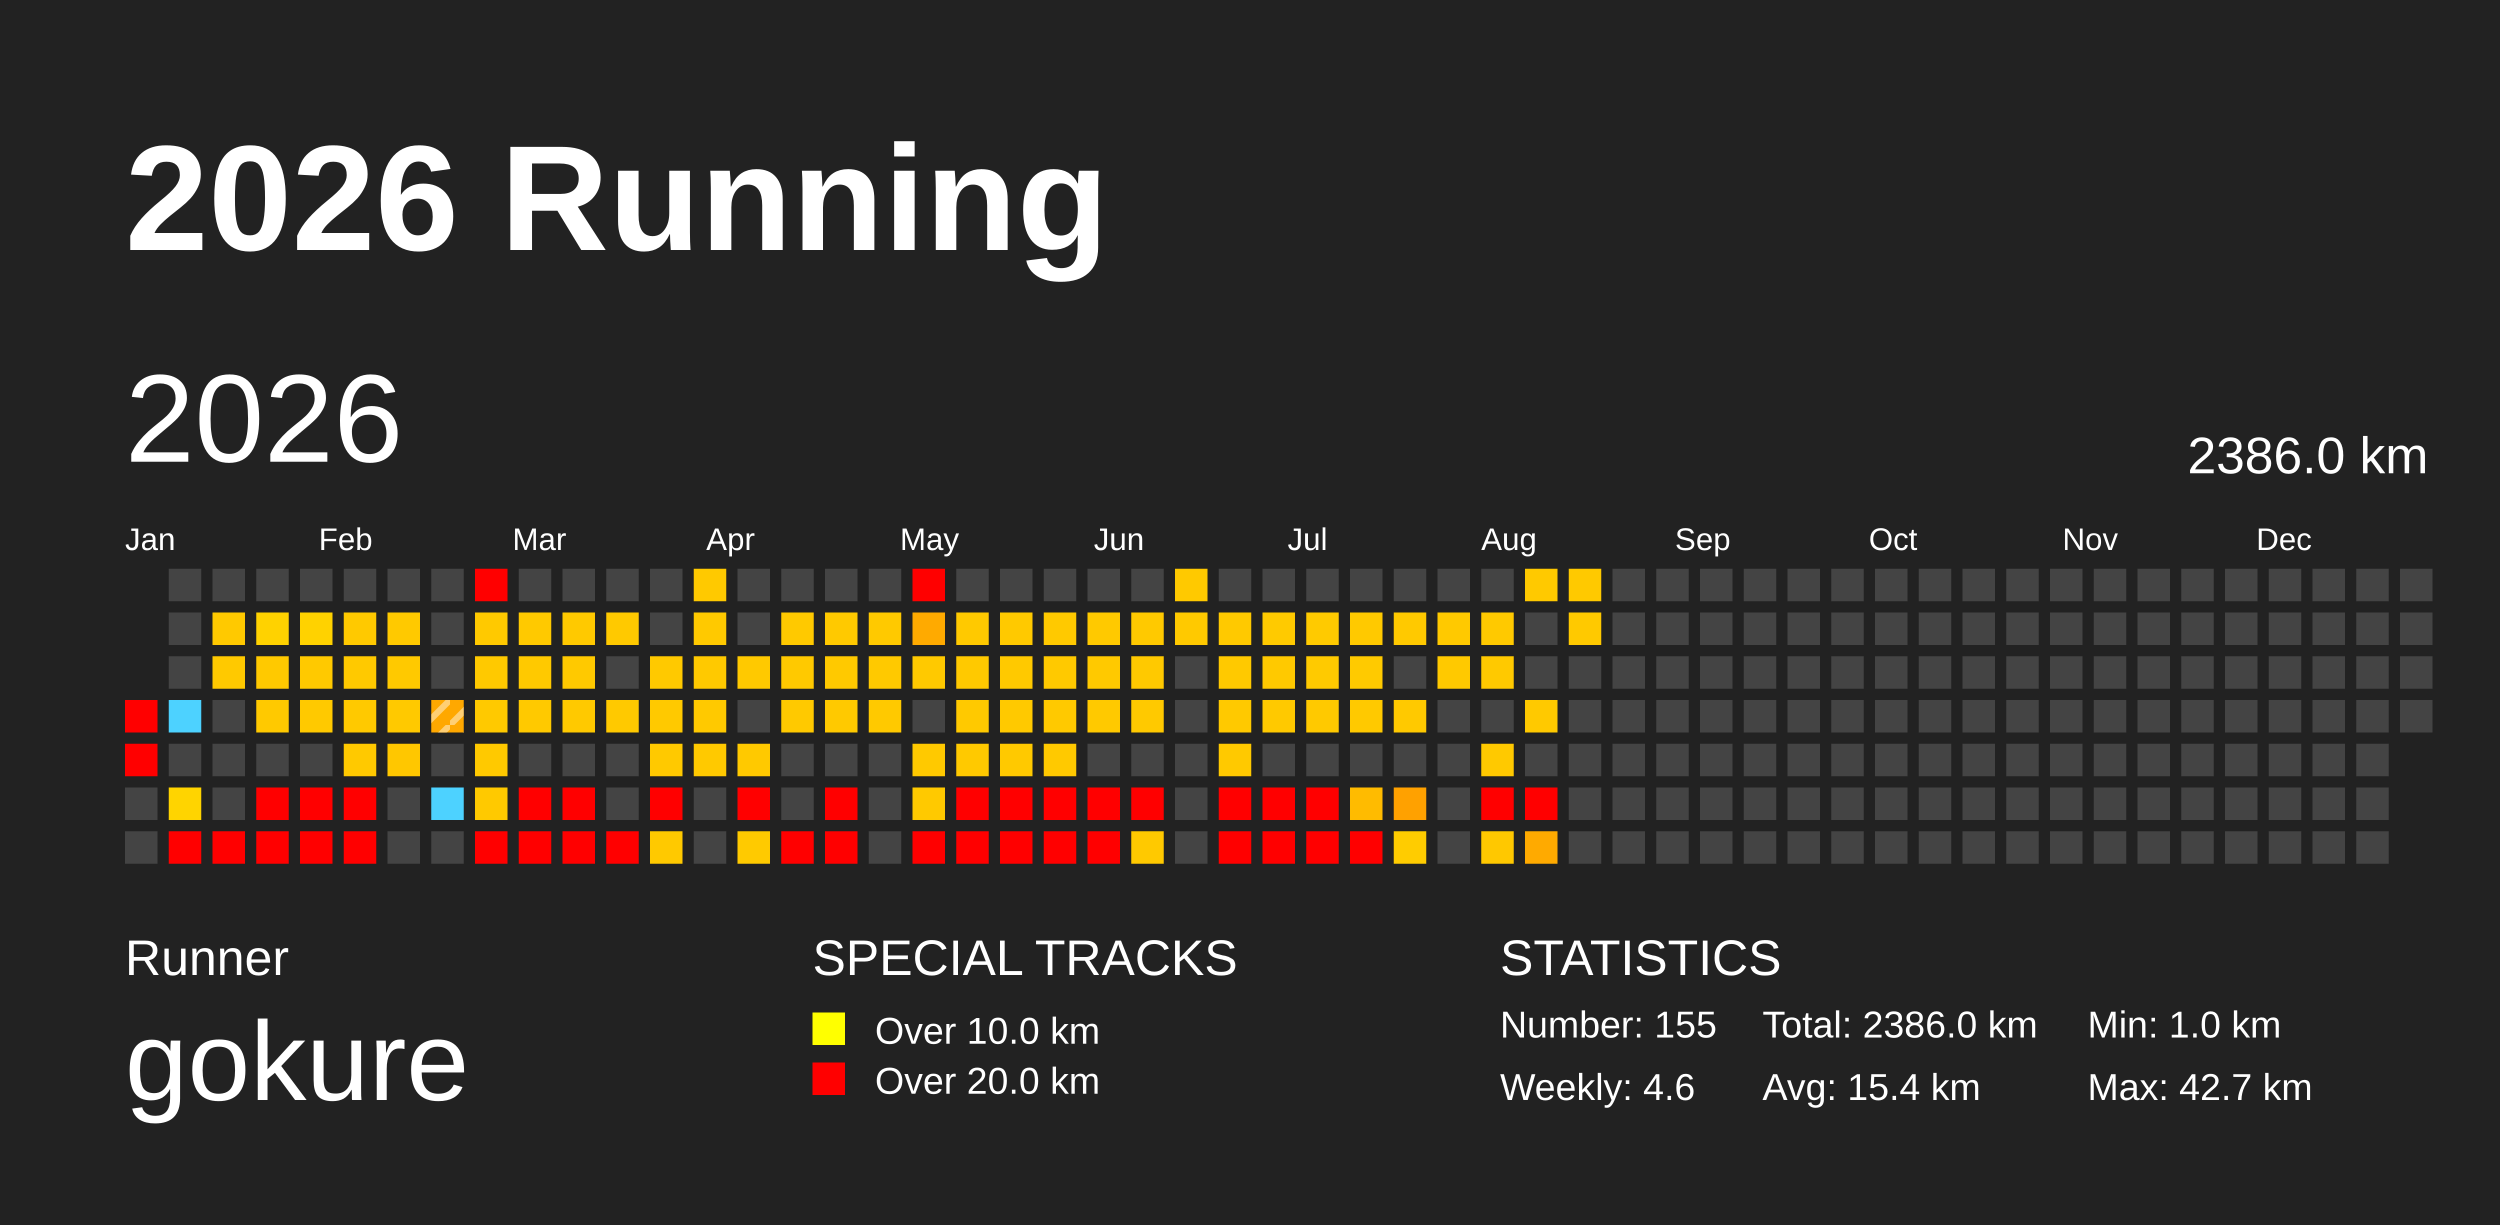
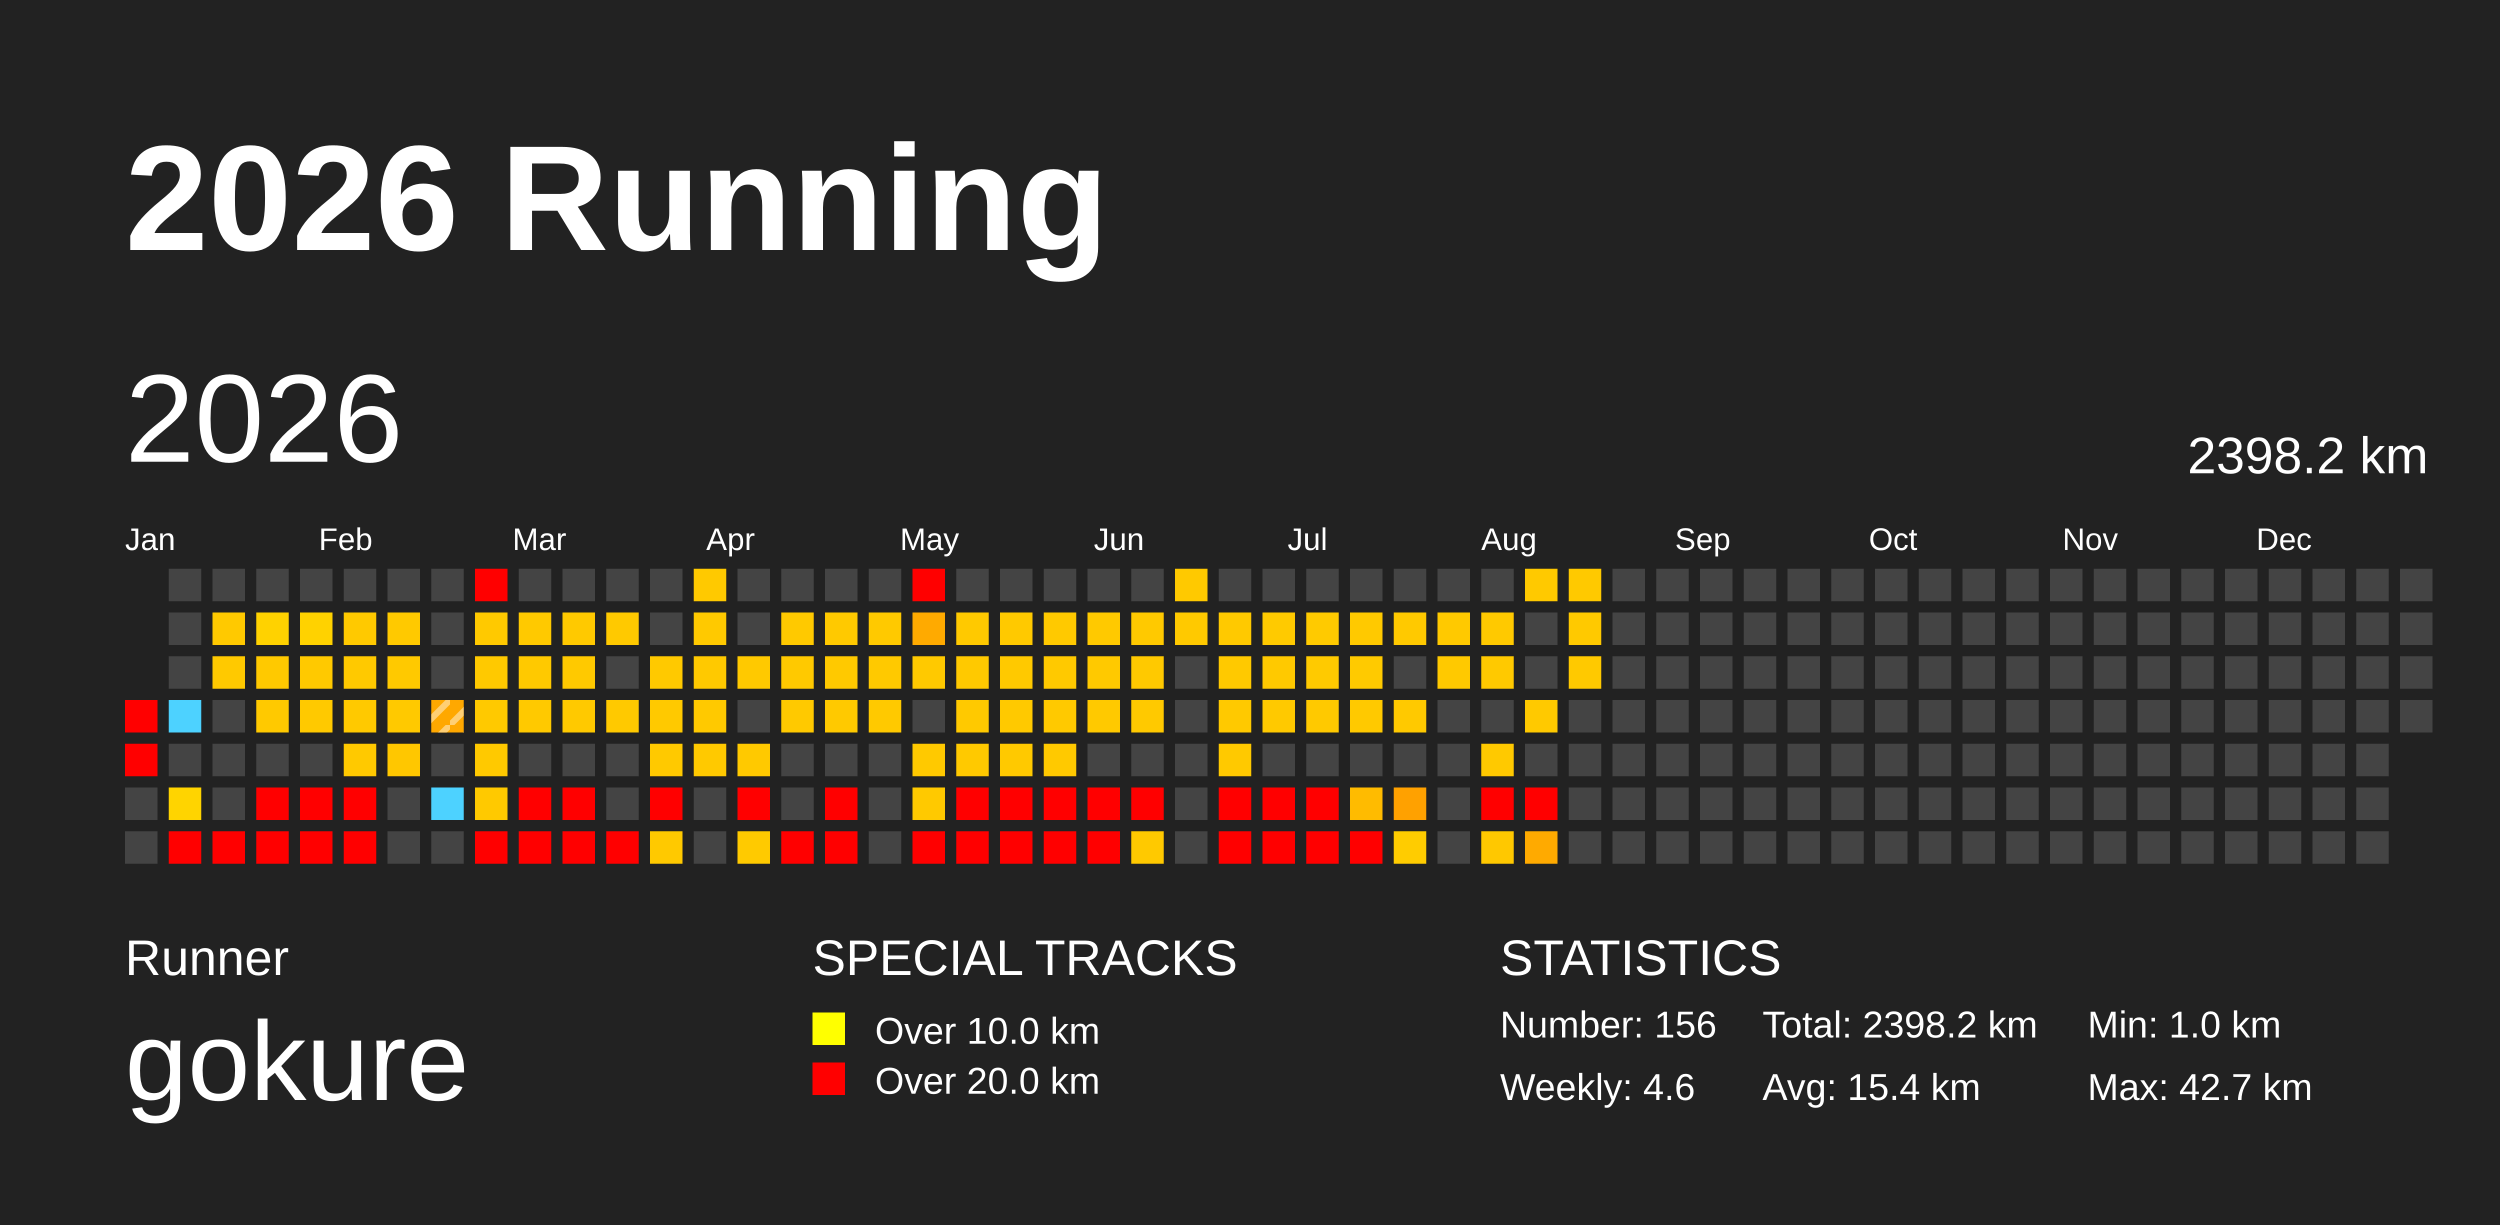
<svg xmlns="http://www.w3.org/2000/svg" baseProfile="full" height="98mm" version="1.1" viewBox="0,0,200,98" width="200mm">
  <defs>
    <pattern height="2" id="indoor-stripe" patternUnits="userSpaceOnUse" width="2">
      <line stroke="white" stroke-opacity="0.45" stroke-width="0.5" x1="0" x2="2" y1="2" y2="0" />
    </pattern>
  </defs>
  <rect fill="#222222" height="98" width="200" x="0" y="0" />
  <text fill="#FFFFFF" style="font-size:12px; font-family:Arial; font-weight:bold;" x="10" y="20">2026 Running</text>
  <text fill="#FFFFFF" style="font-size:4px; font-family:Arial" x="10" y="78">Runner</text>
  <text fill="#FFFFFF" style="font-size:9px; font-family:Arial" x="10" y="88">gokure</text>
  <text fill="#FFFFFF" style="font-size:4px; font-family:Arial" x="65" y="78">SPECIAL TRACKS</text>
  <rect fill="yellow" height="2.6" width="2.6" x="65" y="81" />
  <text fill="#FFFFFF" style="font-size:3px; font-family:Arial" x="70" y="83.5">Over 10.0 km</text>
  <rect fill="red" height="2.6" width="2.6" x="65" y="85" />
  <text fill="#FFFFFF" style="font-size:3px; font-family:Arial" x="70" y="87.5">Over 20.0 km</text>
  <text fill="#FFFFFF" style="font-size:4px; font-family:Arial" x="120" y="78">STATISTICS</text>
-   <text fill="#FFFFFF" style="font-size:3px; font-family:Arial" x="120" y="83">Number: 155</text>
+   <text fill="#FFFFFF" style="font-size:3px; font-family:Arial" x="120" y="83">Number: 156</text>
  <text fill="#FFFFFF" style="font-size:3px; font-family:Arial" x="120" y="88">Weekly: 4.6</text>
-   <text fill="#FFFFFF" style="font-size:3px; font-family:Arial" x="141" y="83">Total: 2386.0 km</text>
+   <text fill="#FFFFFF" style="font-size:3px; font-family:Arial" x="141" y="83">Total: 2398.2 km</text>
  <text fill="#FFFFFF" style="font-size:3px; font-family:Arial" x="141" y="88">Avg: 15.4 km</text>
  <text fill="#FFFFFF" style="font-size:3px; font-family:Arial" x="167" y="83">Min: 1.0 km</text>
  <text fill="#FFFFFF" style="font-size:3px; font-family:Arial" x="167" y="88">Max: 42.7 km</text>
  <text dominant-baseline="hanging" fill="#FFFFFF" style="font-size:10.0px; font-family:Arial;" x="10" y="30">2026</text>
-   <text dominant-baseline="hanging" fill="#FFFFFF" style="font-size:4.125px; font-family:Arial;" x="175" y="35">2386.0 km</text>
+   <text dominant-baseline="hanging" fill="#FFFFFF" style="font-size:4.125px; font-family:Arial;" x="175" y="35">2398.2 km</text>
  <text fill="#FFFFFF" style="font-size:2.5px; font-family:Arial" x="10.0" y="44">Jan</text>
  <text fill="#FFFFFF" style="font-size:2.5px; font-family:Arial" x="25.5" y="44">Feb</text>
  <text fill="#FFFFFF" style="font-size:2.5px; font-family:Arial" x="41.0" y="44">Mar</text>
  <text fill="#FFFFFF" style="font-size:2.5px; font-family:Arial" x="56.5" y="44">Apr</text>
  <text fill="#FFFFFF" style="font-size:2.5px; font-family:Arial" x="72.0" y="44">May</text>
  <text fill="#FFFFFF" style="font-size:2.5px; font-family:Arial" x="87.5" y="44">Jun</text>
  <text fill="#FFFFFF" style="font-size:2.5px; font-family:Arial" x="103.0" y="44">Jul</text>
  <text fill="#FFFFFF" style="font-size:2.5px; font-family:Arial" x="118.5" y="44">Aug</text>
  <text fill="#FFFFFF" style="font-size:2.5px; font-family:Arial" x="134.0" y="44">Sep</text>
  <text fill="#FFFFFF" style="font-size:2.5px; font-family:Arial" x="149.5" y="44">Oct</text>
  <text fill="#FFFFFF" style="font-size:2.5px; font-family:Arial" x="165.0" y="44">Nov</text>
  <text fill="#FFFFFF" style="font-size:2.5px; font-family:Arial" x="180.5" y="44">Dec</text>
  <rect fill="red" height="2.6" width="2.6" x="10.0" y="56.0" />
  <rect fill="red" height="2.6" width="2.6" x="10.0" y="59.5" />
  <rect fill="#444444" height="2.6" width="2.6" x="10.0" y="63.0" />
  <rect fill="#444444" height="2.6" width="2.6" x="10.0" y="66.5" />
  <rect fill="#444444" height="2.6" width="2.6" x="13.5" y="45.5" />
  <rect fill="#444444" height="2.6" width="2.6" x="13.5" y="49.0" />
  <rect fill="#444444" height="2.6" width="2.6" x="13.5" y="52.5" />
  <rect fill="#4dd2ff" height="2.6" width="2.6" x="13.5" y="56.0" />
  <rect fill="#444444" height="2.6" width="2.6" x="13.5" y="59.5" />
  <rect fill="#ffd400" height="2.6" width="2.6" x="13.5" y="63.0" />
  <rect fill="red" height="2.6" width="2.6" x="13.5" y="66.5" />
  <rect fill="#444444" height="2.6" width="2.6" x="17.0" y="45.5" />
  <rect fill="#ffc900" height="2.6" width="2.6" x="17.0" y="49.0" />
  <rect fill="#ffc900" height="2.6" width="2.6" x="17.0" y="52.5" />
  <rect fill="#444444" height="2.6" width="2.6" x="17.0" y="56.0" />
  <rect fill="#444444" height="2.6" width="2.6" x="17.0" y="59.5" />
  <rect fill="#444444" height="2.6" width="2.6" x="17.0" y="63.0" />
  <rect fill="red" height="2.6" width="2.6" x="17.0" y="66.5" />
  <rect fill="#444444" height="2.6" width="2.6" x="20.5" y="45.5" />
  <rect fill="#ffd200" height="2.6" width="2.6" x="20.5" y="49.0" />
  <rect fill="#ffc900" height="2.6" width="2.6" x="20.5" y="52.5" />
  <rect fill="#ffc900" height="2.6" width="2.6" x="20.5" y="56.0" />
  <rect fill="#444444" height="2.6" width="2.6" x="20.5" y="59.5" />
  <rect fill="red" height="2.6" width="2.6" x="20.5" y="63.0" />
  <rect fill="red" height="2.6" width="2.6" x="20.5" y="66.5" />
  <rect fill="#444444" height="2.6" width="2.6" x="24.0" y="45.5" />
  <rect fill="#ffd200" height="2.6" width="2.6" x="24.0" y="49.0" />
  <rect fill="#ffc900" height="2.6" width="2.6" x="24.0" y="52.5" />
  <rect fill="#ffc900" height="2.6" width="2.6" x="24.0" y="56.0" />
  <rect fill="#444444" height="2.6" width="2.6" x="24.0" y="59.5" />
  <rect fill="red" height="2.6" width="2.6" x="24.0" y="63.0" />
  <rect fill="red" height="2.6" width="2.6" x="24.0" y="66.5" />
  <rect fill="#444444" height="2.6" width="2.6" x="27.5" y="45.5" />
  <rect fill="#ffc900" height="2.6" width="2.6" x="27.5" y="49.0" />
  <rect fill="#ffc900" height="2.6" width="2.6" x="27.5" y="52.5" />
  <rect fill="#ffc900" height="2.6" width="2.6" x="27.5" y="56.0" />
  <rect fill="#ffc900" height="2.6" width="2.6" x="27.5" y="59.5" />
  <rect fill="red" height="2.6" width="2.6" x="27.5" y="63.0" />
  <rect fill="red" height="2.6" width="2.6" x="27.5" y="66.5" />
  <rect fill="#444444" height="2.6" width="2.6" x="31.0" y="45.5" />
  <rect fill="#ffc900" height="2.6" width="2.6" x="31.0" y="49.0" />
  <rect fill="#ffc900" height="2.6" width="2.6" x="31.0" y="52.5" />
  <rect fill="#ffc900" height="2.6" width="2.6" x="31.0" y="56.0" />
  <rect fill="#ffc700" height="2.6" width="2.6" x="31.0" y="59.5" />
  <rect fill="#444444" height="2.6" width="2.6" x="31.0" y="63.0" />
  <rect fill="#444444" height="2.6" width="2.6" x="31.0" y="66.5" />
  <rect fill="#444444" height="2.6" width="2.6" x="34.5" y="45.5" />
  <rect fill="#444444" height="2.6" width="2.6" x="34.5" y="49.0" />
  <rect fill="#444444" height="2.6" width="2.6" x="34.5" y="52.5" />
  <rect fill="#ffa800" height="2.6" width="2.6" x="34.5" y="56.0" />
  <rect fill="url(#indoor-stripe)" height="2.6" style="pointer-events: none;" width="2.6" x="34.5" y="56.0" />
  <rect fill="#444444" height="2.6" width="2.6" x="34.5" y="59.5" />
  <rect fill="#4dd2ff" height="2.6" width="2.6" x="34.5" y="63.0" />
  <rect fill="#444444" height="2.6" width="2.6" x="34.5" y="66.5" />
  <rect fill="red" height="2.6" width="2.6" x="38.0" y="45.5" />
  <rect fill="#ffc900" height="2.6" width="2.6" x="38.0" y="49.0" />
  <rect fill="#ffc900" height="2.6" width="2.6" x="38.0" y="52.5" />
  <rect fill="#ffc900" height="2.6" width="2.6" x="38.0" y="56.0" />
  <rect fill="#ffc900" height="2.6" width="2.6" x="38.0" y="59.5" />
  <rect fill="#ffc900" height="2.6" width="2.6" x="38.0" y="63.0" />
  <rect fill="red" height="2.6" width="2.6" x="38.0" y="66.5" />
  <rect fill="#444444" height="2.6" width="2.6" x="41.5" y="45.5" />
  <rect fill="#ffc900" height="2.6" width="2.6" x="41.5" y="49.0" />
  <rect fill="#ffc900" height="2.6" width="2.6" x="41.5" y="52.5" />
  <rect fill="#ffc900" height="2.6" width="2.6" x="41.5" y="56.0" />
  <rect fill="#444444" height="2.6" width="2.6" x="41.5" y="59.5" />
  <rect fill="red" height="2.6" width="2.6" x="41.5" y="63.0" />
  <rect fill="red" height="2.6" width="2.6" x="41.5" y="66.5" />
  <rect fill="#444444" height="2.6" width="2.6" x="45.0" y="45.5" />
  <rect fill="#ffc900" height="2.6" width="2.6" x="45.0" y="49.0" />
  <rect fill="#ffc900" height="2.6" width="2.6" x="45.0" y="52.5" />
  <rect fill="#ffc900" height="2.6" width="2.6" x="45.0" y="56.0" />
  <rect fill="#444444" height="2.6" width="2.6" x="45.0" y="59.5" />
  <rect fill="red" height="2.6" width="2.6" x="45.0" y="63.0" />
  <rect fill="red" height="2.6" width="2.6" x="45.0" y="66.5" />
  <rect fill="#444444" height="2.6" width="2.6" x="48.5" y="45.5" />
  <rect fill="#ffc900" height="2.6" width="2.6" x="48.5" y="49.0" />
  <rect fill="#444444" height="2.6" width="2.6" x="48.5" y="52.5" />
  <rect fill="#ffc900" height="2.6" width="2.6" x="48.5" y="56.0" />
  <rect fill="#444444" height="2.6" width="2.6" x="48.5" y="59.5" />
  <rect fill="#444444" height="2.6" width="2.6" x="48.5" y="63.0" />
  <rect fill="red" height="2.6" width="2.6" x="48.5" y="66.5" />
  <rect fill="#444444" height="2.6" width="2.6" x="52.0" y="45.5" />
  <rect fill="#444444" height="2.6" width="2.6" x="52.0" y="49.0" />
  <rect fill="#ffc900" height="2.6" width="2.6" x="52.0" y="52.5" />
  <rect fill="#ffc900" height="2.6" width="2.6" x="52.0" y="56.0" />
  <rect fill="#ffc900" height="2.6" width="2.6" x="52.0" y="59.5" />
  <rect fill="red" height="2.6" width="2.6" x="52.0" y="63.0" />
  <rect fill="#ffc900" height="2.6" width="2.6" x="52.0" y="66.5" />
  <rect fill="#ffc900" height="2.6" width="2.6" x="55.5" y="45.5" />
  <rect fill="#ffc900" height="2.6" width="2.6" x="55.5" y="49.0" />
  <rect fill="#ffc900" height="2.6" width="2.6" x="55.5" y="52.5" />
  <rect fill="#ffc900" height="2.6" width="2.6" x="55.5" y="56.0" />
  <rect fill="#ffc900" height="2.6" width="2.6" x="55.5" y="59.5" />
  <rect fill="#444444" height="2.6" width="2.6" x="55.5" y="63.0" />
  <rect fill="#444444" height="2.6" width="2.6" x="55.5" y="66.5" />
  <rect fill="#444444" height="2.6" width="2.6" x="59.0" y="45.5" />
  <rect fill="#444444" height="2.6" width="2.6" x="59.0" y="49.0" />
  <rect fill="#ffc900" height="2.6" width="2.6" x="59.0" y="52.5" />
  <rect fill="#444444" height="2.6" width="2.6" x="59.0" y="56.0" />
  <rect fill="#ffc900" height="2.6" width="2.6" x="59.0" y="59.5" />
  <rect fill="red" height="2.6" width="2.6" x="59.0" y="63.0" />
  <rect fill="#ffca00" height="2.6" width="2.6" x="59.0" y="66.5" />
  <rect fill="#444444" height="2.6" width="2.6" x="62.5" y="45.5" />
  <rect fill="#ffc900" height="2.6" width="2.6" x="62.5" y="49.0" />
  <rect fill="#ffc900" height="2.6" width="2.6" x="62.5" y="52.5" />
  <rect fill="#ffc900" height="2.6" width="2.6" x="62.5" y="56.0" />
  <rect fill="#444444" height="2.6" width="2.6" x="62.5" y="59.5" />
  <rect fill="#444444" height="2.6" width="2.6" x="62.5" y="63.0" />
  <rect fill="red" height="2.6" width="2.6" x="62.5" y="66.5" />
  <rect fill="#444444" height="2.6" width="2.6" x="66.0" y="45.5" />
  <rect fill="#ffc900" height="2.6" width="2.6" x="66.0" y="49.0" />
  <rect fill="#ffc900" height="2.6" width="2.6" x="66.0" y="52.5" />
  <rect fill="#ffc900" height="2.6" width="2.6" x="66.0" y="56.0" />
  <rect fill="#444444" height="2.6" width="2.6" x="66.0" y="59.5" />
  <rect fill="red" height="2.6" width="2.6" x="66.0" y="63.0" />
  <rect fill="red" height="2.6" width="2.6" x="66.0" y="66.5" />
  <rect fill="#444444" height="2.6" width="2.6" x="69.5" y="45.5" />
  <rect fill="#ffc900" height="2.6" width="2.6" x="69.5" y="49.0" />
  <rect fill="#ffc900" height="2.6" width="2.6" x="69.5" y="52.5" />
  <rect fill="#ffc900" height="2.6" width="2.6" x="69.5" y="56.0" />
  <rect fill="#444444" height="2.6" width="2.6" x="69.5" y="59.5" />
  <rect fill="#444444" height="2.6" width="2.6" x="69.5" y="63.0" />
  <rect fill="#444444" height="2.6" width="2.6" x="69.5" y="66.5" />
  <rect fill="red" height="2.6" width="2.6" x="73.0" y="45.5" />
  <rect fill="#ffaa00" height="2.6" width="2.6" x="73.0" y="49.0" />
  <rect fill="#ffc900" height="2.6" width="2.6" x="73.0" y="52.5" />
  <rect fill="#444444" height="2.6" width="2.6" x="73.0" y="56.0" />
  <rect fill="#ffc900" height="2.6" width="2.6" x="73.0" y="59.5" />
  <rect fill="#ffc900" height="2.6" width="2.6" x="73.0" y="63.0" />
  <rect fill="red" height="2.6" width="2.6" x="73.0" y="66.5" />
  <rect fill="#444444" height="2.6" width="2.6" x="76.5" y="45.5" />
  <rect fill="#ffc900" height="2.6" width="2.6" x="76.5" y="49.0" />
  <rect fill="#ffc900" height="2.6" width="2.6" x="76.5" y="52.5" />
  <rect fill="#ffc900" height="2.6" width="2.6" x="76.5" y="56.0" />
  <rect fill="#ffc900" height="2.6" width="2.6" x="76.5" y="59.5" />
  <rect fill="red" height="2.6" width="2.6" x="76.5" y="63.0" />
  <rect fill="red" height="2.6" width="2.6" x="76.5" y="66.5" />
  <rect fill="#444444" height="2.6" width="2.6" x="80.0" y="45.5" />
  <rect fill="#ffc900" height="2.6" width="2.6" x="80.0" y="49.0" />
  <rect fill="#ffc900" height="2.6" width="2.6" x="80.0" y="52.5" />
  <rect fill="#ffc900" height="2.6" width="2.6" x="80.0" y="56.0" />
  <rect fill="#ffc900" height="2.6" width="2.6" x="80.0" y="59.5" />
  <rect fill="red" height="2.6" width="2.6" x="80.0" y="63.0" />
  <rect fill="red" height="2.6" width="2.6" x="80.0" y="66.5" />
  <rect fill="#444444" height="2.6" width="2.6" x="83.5" y="45.5" />
  <rect fill="#ffc900" height="2.6" width="2.6" x="83.5" y="49.0" />
  <rect fill="#ffc900" height="2.6" width="2.6" x="83.5" y="52.5" />
  <rect fill="#ffc900" height="2.6" width="2.6" x="83.5" y="56.0" />
  <rect fill="#ffc900" height="2.6" width="2.6" x="83.5" y="59.5" />
  <rect fill="red" height="2.6" width="2.6" x="83.5" y="63.0" />
  <rect fill="red" height="2.6" width="2.6" x="83.5" y="66.5" />
  <rect fill="#444444" height="2.6" width="2.6" x="87.0" y="45.5" />
  <rect fill="#ffc900" height="2.6" width="2.6" x="87.0" y="49.0" />
  <rect fill="#ffc900" height="2.6" width="2.6" x="87.0" y="52.5" />
  <rect fill="#ffc900" height="2.6" width="2.6" x="87.0" y="56.0" />
  <rect fill="#444444" height="2.6" width="2.6" x="87.0" y="59.5" />
  <rect fill="red" height="2.6" width="2.6" x="87.0" y="63.0" />
  <rect fill="red" height="2.6" width="2.6" x="87.0" y="66.5" />
  <rect fill="#444444" height="2.6" width="2.6" x="90.5" y="45.5" />
  <rect fill="#ffc900" height="2.6" width="2.6" x="90.5" y="49.0" />
  <rect fill="#ffc900" height="2.6" width="2.6" x="90.5" y="52.5" />
  <rect fill="#ffc900" height="2.6" width="2.6" x="90.5" y="56.0" />
  <rect fill="#444444" height="2.6" width="2.6" x="90.5" y="59.5" />
  <rect fill="red" height="2.6" width="2.6" x="90.5" y="63.0" />
  <rect fill="#ffc900" height="2.6" width="2.6" x="90.5" y="66.5" />
  <rect fill="#ffc900" height="2.6" width="2.6" x="94.0" y="45.5" />
  <rect fill="#ffc900" height="2.6" width="2.6" x="94.0" y="49.0" />
  <rect fill="#444444" height="2.6" width="2.6" x="94.0" y="52.5" />
  <rect fill="#444444" height="2.6" width="2.6" x="94.0" y="56.0" />
  <rect fill="#444444" height="2.6" width="2.6" x="94.0" y="59.5" />
  <rect fill="#444444" height="2.6" width="2.6" x="94.0" y="63.0" />
  <rect fill="#444444" height="2.6" width="2.6" x="94.0" y="66.5" />
  <rect fill="#444444" height="2.6" width="2.6" x="97.5" y="45.5" />
  <rect fill="#ffc900" height="2.6" width="2.6" x="97.5" y="49.0" />
  <rect fill="#ffc900" height="2.6" width="2.6" x="97.5" y="52.5" />
  <rect fill="#ffc900" height="2.6" width="2.6" x="97.5" y="56.0" />
  <rect fill="#ffc900" height="2.6" width="2.6" x="97.5" y="59.5" />
  <rect fill="red" height="2.6" width="2.6" x="97.5" y="63.0" />
  <rect fill="red" height="2.6" width="2.6" x="97.5" y="66.5" />
  <rect fill="#444444" height="2.6" width="2.6" x="101.0" y="45.5" />
  <rect fill="#ffca00" height="2.6" width="2.6" x="101.0" y="49.0" />
  <rect fill="#ffc900" height="2.6" width="2.6" x="101.0" y="52.5" />
  <rect fill="#ffc900" height="2.6" width="2.6" x="101.0" y="56.0" />
  <rect fill="#444444" height="2.6" width="2.6" x="101.0" y="59.5" />
  <rect fill="red" height="2.6" width="2.6" x="101.0" y="63.0" />
  <rect fill="red" height="2.6" width="2.6" x="101.0" y="66.5" />
  <rect fill="#444444" height="2.6" width="2.6" x="104.5" y="45.5" />
  <rect fill="#ffca00" height="2.6" width="2.6" x="104.5" y="49.0" />
  <rect fill="#ffca00" height="2.6" width="2.6" x="104.5" y="52.5" />
  <rect fill="#ffc900" height="2.6" width="2.6" x="104.5" y="56.0" />
  <rect fill="#444444" height="2.6" width="2.6" x="104.5" y="59.5" />
  <rect fill="red" height="2.6" width="2.6" x="104.5" y="63.0" />
  <rect fill="red" height="2.6" width="2.6" x="104.5" y="66.5" />
  <rect fill="#444444" height="2.6" width="2.6" x="108.0" y="45.5" />
  <rect fill="#ffc900" height="2.6" width="2.6" x="108.0" y="49.0" />
  <rect fill="#ffca00" height="2.6" width="2.6" x="108.0" y="52.5" />
  <rect fill="#ffc900" height="2.6" width="2.6" x="108.0" y="56.0" />
  <rect fill="#444444" height="2.6" width="2.6" x="108.0" y="59.5" />
  <rect fill="#ffbb00" height="2.6" width="2.6" x="108.0" y="63.0" />
  <rect fill="red" height="2.6" width="2.6" x="108.0" y="66.5" />
  <rect fill="#444444" height="2.6" width="2.6" x="111.5" y="45.5" />
  <rect fill="#ffc900" height="2.6" width="2.6" x="111.5" y="49.0" />
  <rect fill="#444444" height="2.6" width="2.6" x="111.5" y="52.5" />
  <rect fill="#ffc900" height="2.6" width="2.6" x="111.5" y="56.0" />
  <rect fill="#444444" height="2.6" width="2.6" x="111.5" y="59.5" />
  <rect fill="#ffa100" height="2.6" width="2.6" x="111.5" y="63.0" />
  <rect fill="#ffcc00" height="2.6" width="2.6" x="111.5" y="66.5" />
  <rect fill="#444444" height="2.6" width="2.6" x="115.0" y="45.5" />
  <rect fill="#ffc900" height="2.6" width="2.6" x="115.0" y="49.0" />
  <rect fill="#ffc900" height="2.6" width="2.6" x="115.0" y="52.5" />
  <rect fill="#444444" height="2.6" width="2.6" x="115.0" y="56.0" />
  <rect fill="#444444" height="2.6" width="2.6" x="115.0" y="59.5" />
  <rect fill="#444444" height="2.6" width="2.6" x="115.0" y="63.0" />
  <rect fill="#444444" height="2.6" width="2.6" x="115.0" y="66.5" />
  <rect fill="#444444" height="2.6" width="2.6" x="118.5" y="45.5" />
  <rect fill="#ffc900" height="2.6" width="2.6" x="118.5" y="49.0" />
  <rect fill="#ffc900" height="2.6" width="2.6" x="118.5" y="52.5" />
  <rect fill="#444444" height="2.6" width="2.6" x="118.5" y="56.0" />
  <rect fill="#ffc900" height="2.6" width="2.6" x="118.5" y="59.5" />
  <rect fill="red" height="2.6" width="2.6" x="118.5" y="63.0" />
  <rect fill="#ffc800" height="2.6" width="2.6" x="118.5" y="66.5" />
  <rect fill="#ffc900" height="2.6" width="2.6" x="122.0" y="45.5" />
  <rect fill="#444444" height="2.6" width="2.6" x="122.0" y="49.0" />
  <rect fill="#444444" height="2.6" width="2.6" x="122.0" y="52.5" />
  <rect fill="#ffc900" height="2.6" width="2.6" x="122.0" y="56.0" />
  <rect fill="#444444" height="2.6" width="2.6" x="122.0" y="59.5" />
  <rect fill="red" height="2.6" width="2.6" x="122.0" y="63.0" />
  <rect fill="#ffaa00" height="2.6" width="2.6" x="122.0" y="66.5" />
  <rect fill="#ffc900" height="2.6" width="2.6" x="125.5" y="45.5" />
  <rect fill="#ffc900" height="2.6" width="2.6" x="125.5" y="49.0" />
-   <rect fill="#444444" height="2.6" width="2.6" x="125.5" y="52.5" />
+   <rect fill="#ffc900" height="2.6" width="2.6" x="125.5" y="52.5" />
  <rect fill="#444444" height="2.6" width="2.6" x="125.5" y="56.0" />
  <rect fill="#444444" height="2.6" width="2.6" x="125.5" y="59.5" />
  <rect fill="#444444" height="2.6" width="2.6" x="125.5" y="63.0" />
  <rect fill="#444444" height="2.6" width="2.6" x="125.5" y="66.5" />
  <rect fill="#444444" height="2.6" width="2.6" x="129.0" y="45.5" />
  <rect fill="#444444" height="2.6" width="2.6" x="129.0" y="49.0" />
  <rect fill="#444444" height="2.6" width="2.6" x="129.0" y="52.5" />
  <rect fill="#444444" height="2.6" width="2.6" x="129.0" y="56.0" />
  <rect fill="#444444" height="2.6" width="2.6" x="129.0" y="59.5" />
  <rect fill="#444444" height="2.6" width="2.6" x="129.0" y="63.0" />
  <rect fill="#444444" height="2.6" width="2.6" x="129.0" y="66.5" />
  <rect fill="#444444" height="2.6" width="2.6" x="132.5" y="45.5" />
  <rect fill="#444444" height="2.6" width="2.6" x="132.5" y="49.0" />
  <rect fill="#444444" height="2.6" width="2.6" x="132.5" y="52.5" />
  <rect fill="#444444" height="2.6" width="2.6" x="132.5" y="56.0" />
  <rect fill="#444444" height="2.6" width="2.6" x="132.5" y="59.5" />
  <rect fill="#444444" height="2.6" width="2.6" x="132.5" y="63.0" />
  <rect fill="#444444" height="2.6" width="2.6" x="132.5" y="66.5" />
  <rect fill="#444444" height="2.6" width="2.6" x="136.0" y="45.5" />
  <rect fill="#444444" height="2.6" width="2.6" x="136.0" y="49.0" />
  <rect fill="#444444" height="2.6" width="2.6" x="136.0" y="52.5" />
  <rect fill="#444444" height="2.6" width="2.6" x="136.0" y="56.0" />
  <rect fill="#444444" height="2.6" width="2.6" x="136.0" y="59.5" />
  <rect fill="#444444" height="2.6" width="2.6" x="136.0" y="63.0" />
  <rect fill="#444444" height="2.6" width="2.6" x="136.0" y="66.5" />
  <rect fill="#444444" height="2.6" width="2.6" x="139.5" y="45.5" />
  <rect fill="#444444" height="2.6" width="2.6" x="139.5" y="49.0" />
  <rect fill="#444444" height="2.6" width="2.6" x="139.5" y="52.5" />
  <rect fill="#444444" height="2.6" width="2.6" x="139.5" y="56.0" />
  <rect fill="#444444" height="2.6" width="2.6" x="139.5" y="59.5" />
  <rect fill="#444444" height="2.6" width="2.6" x="139.5" y="63.0" />
  <rect fill="#444444" height="2.6" width="2.6" x="139.5" y="66.5" />
  <rect fill="#444444" height="2.6" width="2.6" x="143.0" y="45.5" />
  <rect fill="#444444" height="2.6" width="2.6" x="143.0" y="49.0" />
  <rect fill="#444444" height="2.6" width="2.6" x="143.0" y="52.5" />
  <rect fill="#444444" height="2.6" width="2.6" x="143.0" y="56.0" />
  <rect fill="#444444" height="2.6" width="2.6" x="143.0" y="59.5" />
  <rect fill="#444444" height="2.6" width="2.6" x="143.0" y="63.0" />
  <rect fill="#444444" height="2.6" width="2.6" x="143.0" y="66.5" />
  <rect fill="#444444" height="2.6" width="2.6" x="146.5" y="45.5" />
  <rect fill="#444444" height="2.6" width="2.6" x="146.5" y="49.0" />
  <rect fill="#444444" height="2.6" width="2.6" x="146.5" y="52.5" />
  <rect fill="#444444" height="2.6" width="2.6" x="146.5" y="56.0" />
  <rect fill="#444444" height="2.6" width="2.6" x="146.5" y="59.5" />
  <rect fill="#444444" height="2.6" width="2.6" x="146.5" y="63.0" />
  <rect fill="#444444" height="2.6" width="2.6" x="146.5" y="66.5" />
  <rect fill="#444444" height="2.6" width="2.6" x="150.0" y="45.5" />
  <rect fill="#444444" height="2.6" width="2.6" x="150.0" y="49.0" />
  <rect fill="#444444" height="2.6" width="2.6" x="150.0" y="52.5" />
  <rect fill="#444444" height="2.6" width="2.6" x="150.0" y="56.0" />
  <rect fill="#444444" height="2.6" width="2.6" x="150.0" y="59.5" />
  <rect fill="#444444" height="2.6" width="2.6" x="150.0" y="63.0" />
  <rect fill="#444444" height="2.6" width="2.6" x="150.0" y="66.5" />
  <rect fill="#444444" height="2.6" width="2.6" x="153.5" y="45.5" />
  <rect fill="#444444" height="2.6" width="2.6" x="153.5" y="49.0" />
  <rect fill="#444444" height="2.6" width="2.6" x="153.5" y="52.5" />
  <rect fill="#444444" height="2.6" width="2.6" x="153.5" y="56.0" />
  <rect fill="#444444" height="2.6" width="2.6" x="153.5" y="59.5" />
  <rect fill="#444444" height="2.6" width="2.6" x="153.5" y="63.0" />
  <rect fill="#444444" height="2.6" width="2.6" x="153.5" y="66.5" />
  <rect fill="#444444" height="2.6" width="2.6" x="157.0" y="45.5" />
  <rect fill="#444444" height="2.6" width="2.6" x="157.0" y="49.0" />
  <rect fill="#444444" height="2.6" width="2.6" x="157.0" y="52.5" />
  <rect fill="#444444" height="2.6" width="2.6" x="157.0" y="56.0" />
  <rect fill="#444444" height="2.6" width="2.6" x="157.0" y="59.5" />
  <rect fill="#444444" height="2.6" width="2.6" x="157.0" y="63.0" />
  <rect fill="#444444" height="2.6" width="2.6" x="157.0" y="66.5" />
  <rect fill="#444444" height="2.6" width="2.6" x="160.5" y="45.5" />
  <rect fill="#444444" height="2.6" width="2.6" x="160.5" y="49.0" />
  <rect fill="#444444" height="2.6" width="2.6" x="160.5" y="52.5" />
  <rect fill="#444444" height="2.6" width="2.6" x="160.5" y="56.0" />
  <rect fill="#444444" height="2.6" width="2.6" x="160.5" y="59.5" />
  <rect fill="#444444" height="2.6" width="2.6" x="160.5" y="63.0" />
  <rect fill="#444444" height="2.6" width="2.6" x="160.5" y="66.5" />
  <rect fill="#444444" height="2.6" width="2.6" x="164.0" y="45.5" />
  <rect fill="#444444" height="2.6" width="2.6" x="164.0" y="49.0" />
  <rect fill="#444444" height="2.6" width="2.6" x="164.0" y="52.5" />
  <rect fill="#444444" height="2.6" width="2.6" x="164.0" y="56.0" />
  <rect fill="#444444" height="2.6" width="2.6" x="164.0" y="59.5" />
  <rect fill="#444444" height="2.6" width="2.6" x="164.0" y="63.0" />
  <rect fill="#444444" height="2.6" width="2.6" x="164.0" y="66.5" />
  <rect fill="#444444" height="2.6" width="2.6" x="167.5" y="45.5" />
  <rect fill="#444444" height="2.6" width="2.6" x="167.5" y="49.0" />
  <rect fill="#444444" height="2.6" width="2.6" x="167.5" y="52.5" />
  <rect fill="#444444" height="2.6" width="2.6" x="167.5" y="56.0" />
  <rect fill="#444444" height="2.6" width="2.6" x="167.5" y="59.5" />
  <rect fill="#444444" height="2.6" width="2.6" x="167.5" y="63.0" />
  <rect fill="#444444" height="2.6" width="2.6" x="167.5" y="66.5" />
  <rect fill="#444444" height="2.6" width="2.6" x="171.0" y="45.5" />
  <rect fill="#444444" height="2.6" width="2.6" x="171.0" y="49.0" />
  <rect fill="#444444" height="2.6" width="2.6" x="171.0" y="52.5" />
  <rect fill="#444444" height="2.6" width="2.6" x="171.0" y="56.0" />
  <rect fill="#444444" height="2.6" width="2.6" x="171.0" y="59.5" />
  <rect fill="#444444" height="2.6" width="2.6" x="171.0" y="63.0" />
  <rect fill="#444444" height="2.6" width="2.6" x="171.0" y="66.5" />
  <rect fill="#444444" height="2.6" width="2.6" x="174.5" y="45.5" />
  <rect fill="#444444" height="2.6" width="2.6" x="174.5" y="49.0" />
  <rect fill="#444444" height="2.6" width="2.6" x="174.5" y="52.5" />
  <rect fill="#444444" height="2.6" width="2.6" x="174.5" y="56.0" />
  <rect fill="#444444" height="2.6" width="2.6" x="174.5" y="59.5" />
  <rect fill="#444444" height="2.6" width="2.6" x="174.5" y="63.0" />
  <rect fill="#444444" height="2.6" width="2.6" x="174.5" y="66.5" />
  <rect fill="#444444" height="2.6" width="2.6" x="178.0" y="45.5" />
  <rect fill="#444444" height="2.6" width="2.6" x="178.0" y="49.0" />
  <rect fill="#444444" height="2.6" width="2.6" x="178.0" y="52.5" />
  <rect fill="#444444" height="2.6" width="2.6" x="178.0" y="56.0" />
  <rect fill="#444444" height="2.6" width="2.6" x="178.0" y="59.5" />
  <rect fill="#444444" height="2.6" width="2.6" x="178.0" y="63.0" />
  <rect fill="#444444" height="2.6" width="2.6" x="178.0" y="66.5" />
  <rect fill="#444444" height="2.6" width="2.6" x="181.5" y="45.5" />
  <rect fill="#444444" height="2.6" width="2.6" x="181.5" y="49.0" />
  <rect fill="#444444" height="2.6" width="2.6" x="181.5" y="52.5" />
  <rect fill="#444444" height="2.6" width="2.6" x="181.5" y="56.0" />
  <rect fill="#444444" height="2.6" width="2.6" x="181.5" y="59.5" />
  <rect fill="#444444" height="2.6" width="2.6" x="181.5" y="63.0" />
  <rect fill="#444444" height="2.6" width="2.6" x="181.5" y="66.5" />
  <rect fill="#444444" height="2.6" width="2.6" x="185.0" y="45.5" />
  <rect fill="#444444" height="2.6" width="2.6" x="185.0" y="49.0" />
  <rect fill="#444444" height="2.6" width="2.6" x="185.0" y="52.5" />
  <rect fill="#444444" height="2.6" width="2.6" x="185.0" y="56.0" />
  <rect fill="#444444" height="2.6" width="2.6" x="185.0" y="59.5" />
  <rect fill="#444444" height="2.6" width="2.6" x="185.0" y="63.0" />
  <rect fill="#444444" height="2.6" width="2.6" x="185.0" y="66.5" />
  <rect fill="#444444" height="2.6" width="2.6" x="188.5" y="45.5" />
  <rect fill="#444444" height="2.6" width="2.6" x="188.5" y="49.0" />
  <rect fill="#444444" height="2.6" width="2.6" x="188.5" y="52.5" />
  <rect fill="#444444" height="2.6" width="2.6" x="188.5" y="56.0" />
  <rect fill="#444444" height="2.6" width="2.6" x="188.5" y="59.5" />
  <rect fill="#444444" height="2.6" width="2.6" x="188.5" y="63.0" />
  <rect fill="#444444" height="2.6" width="2.6" x="188.5" y="66.5" />
  <rect fill="#444444" height="2.6" width="2.6" x="192.0" y="45.5" />
  <rect fill="#444444" height="2.6" width="2.6" x="192.0" y="49.0" />
  <rect fill="#444444" height="2.6" width="2.6" x="192.0" y="52.5" />
  <rect fill="#444444" height="2.6" width="2.6" x="192.0" y="56.0" />
</svg>
